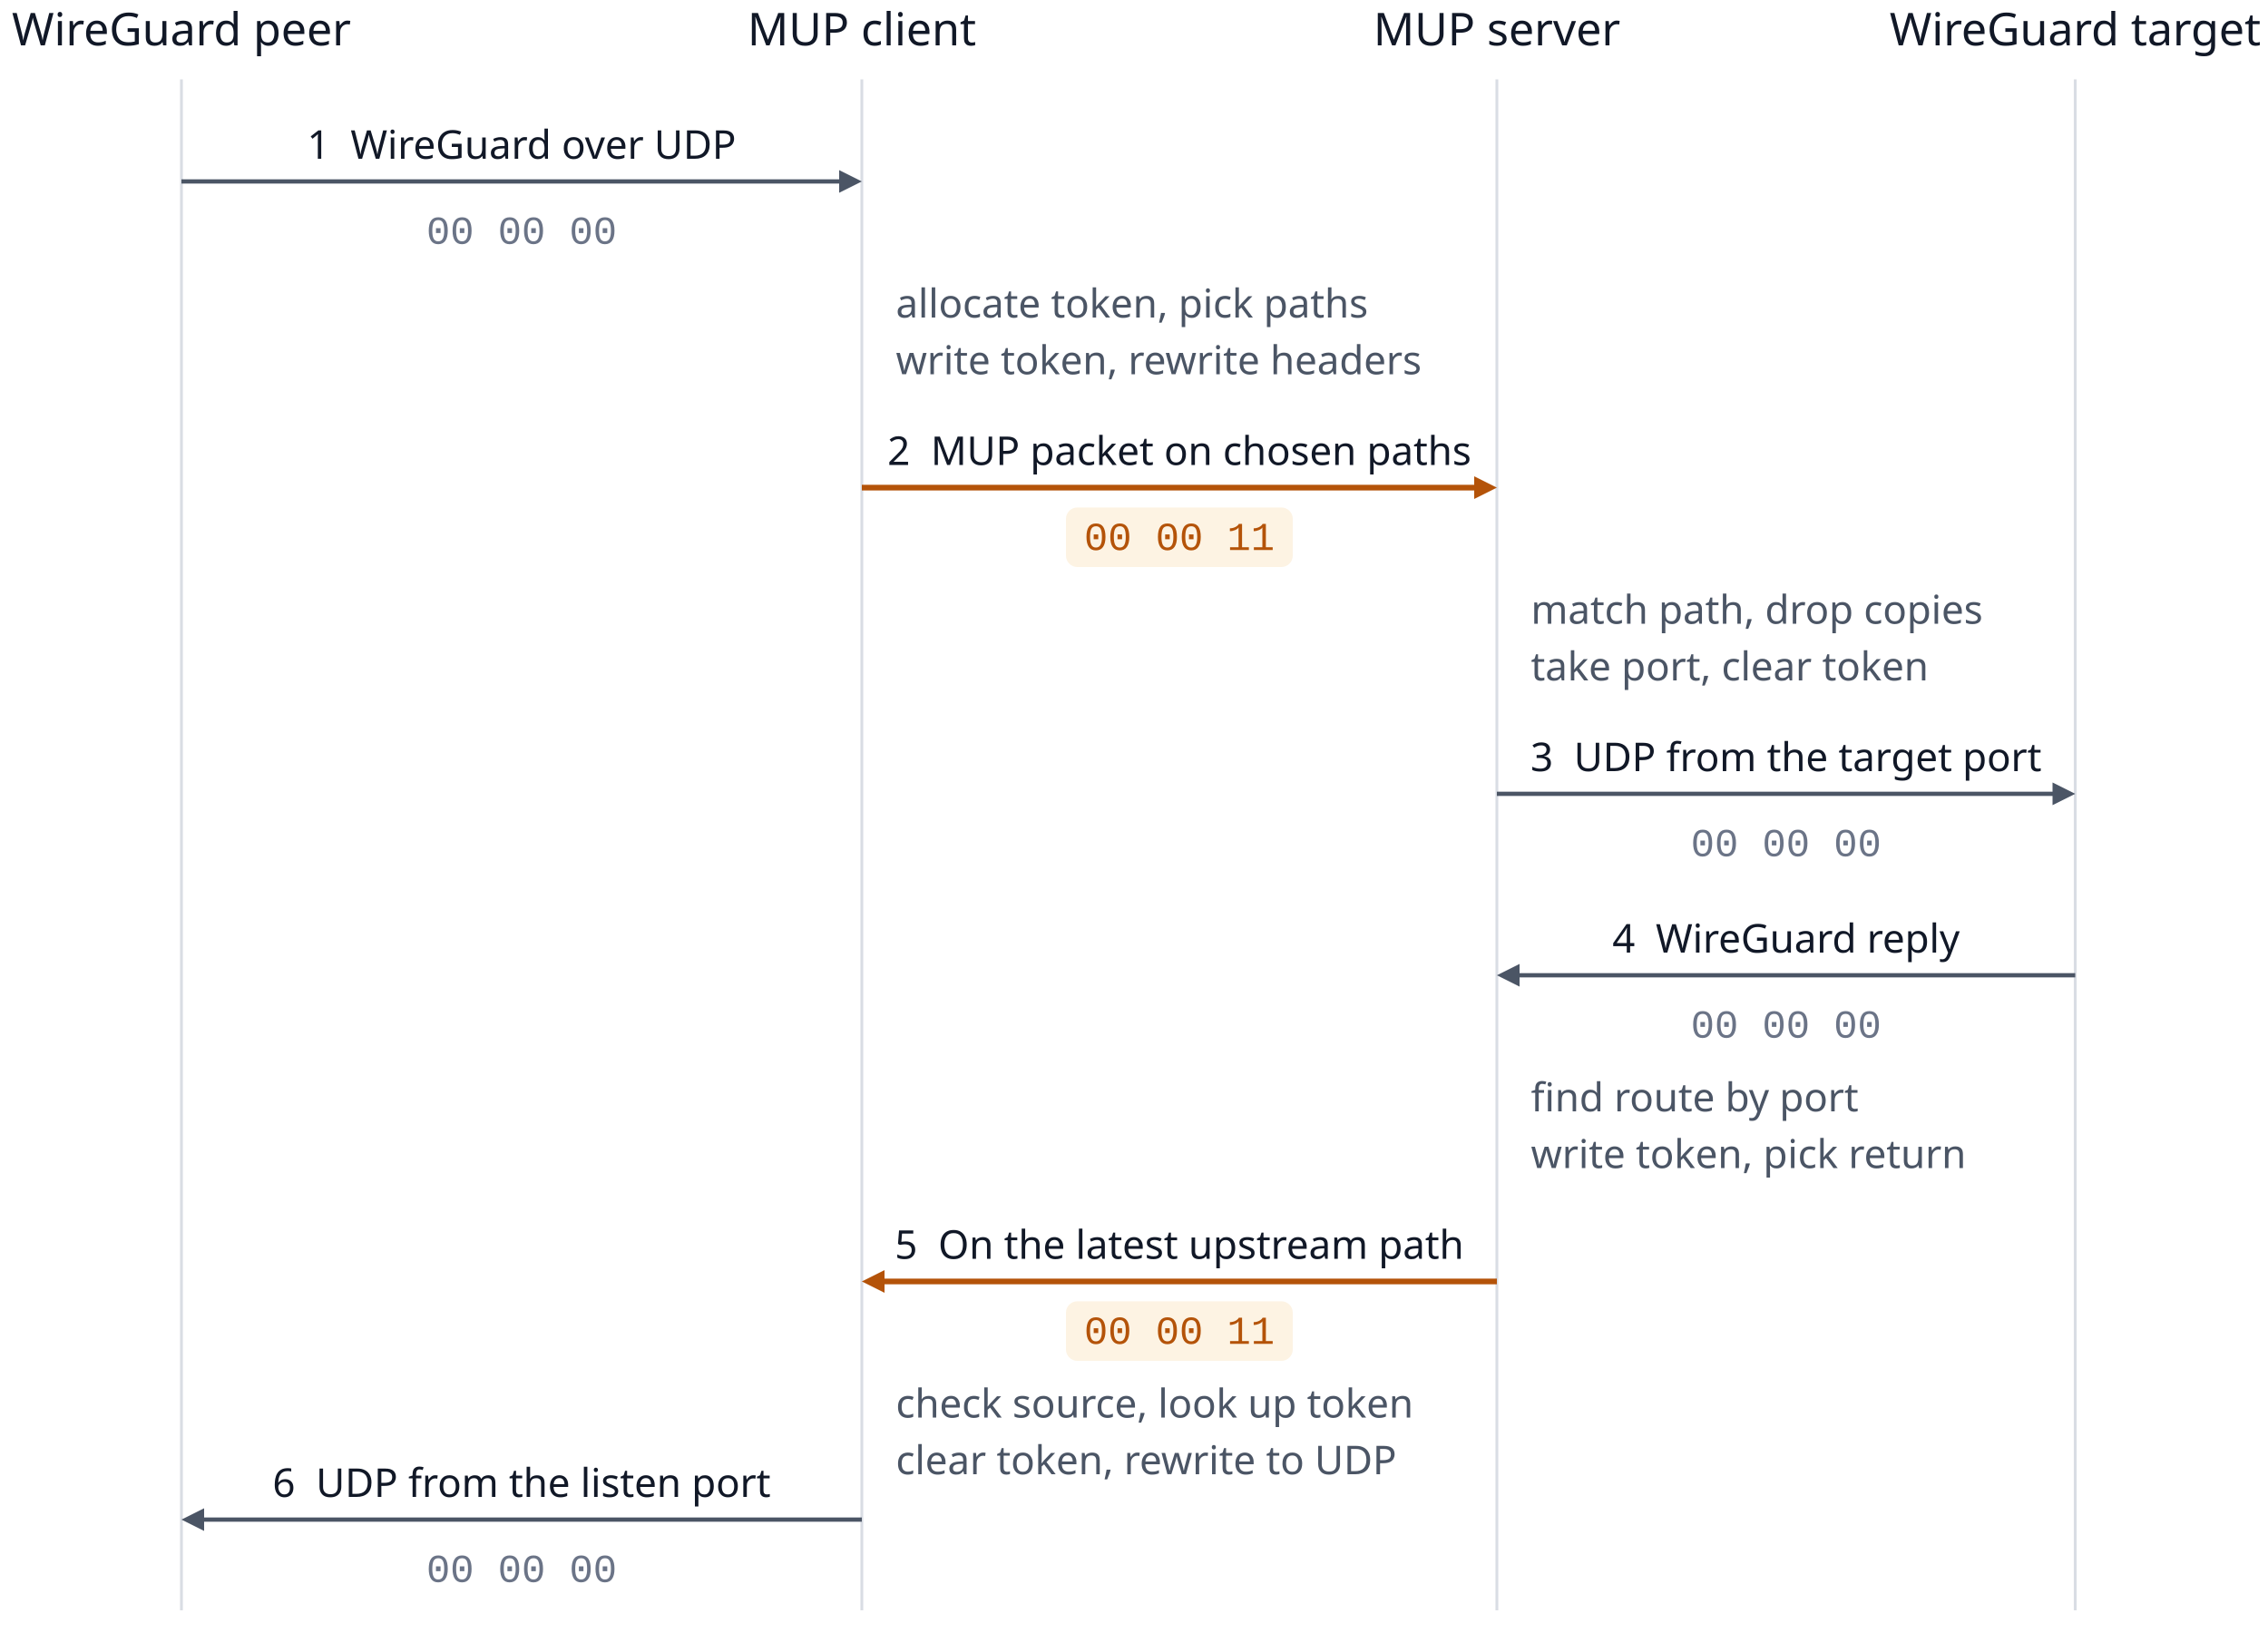
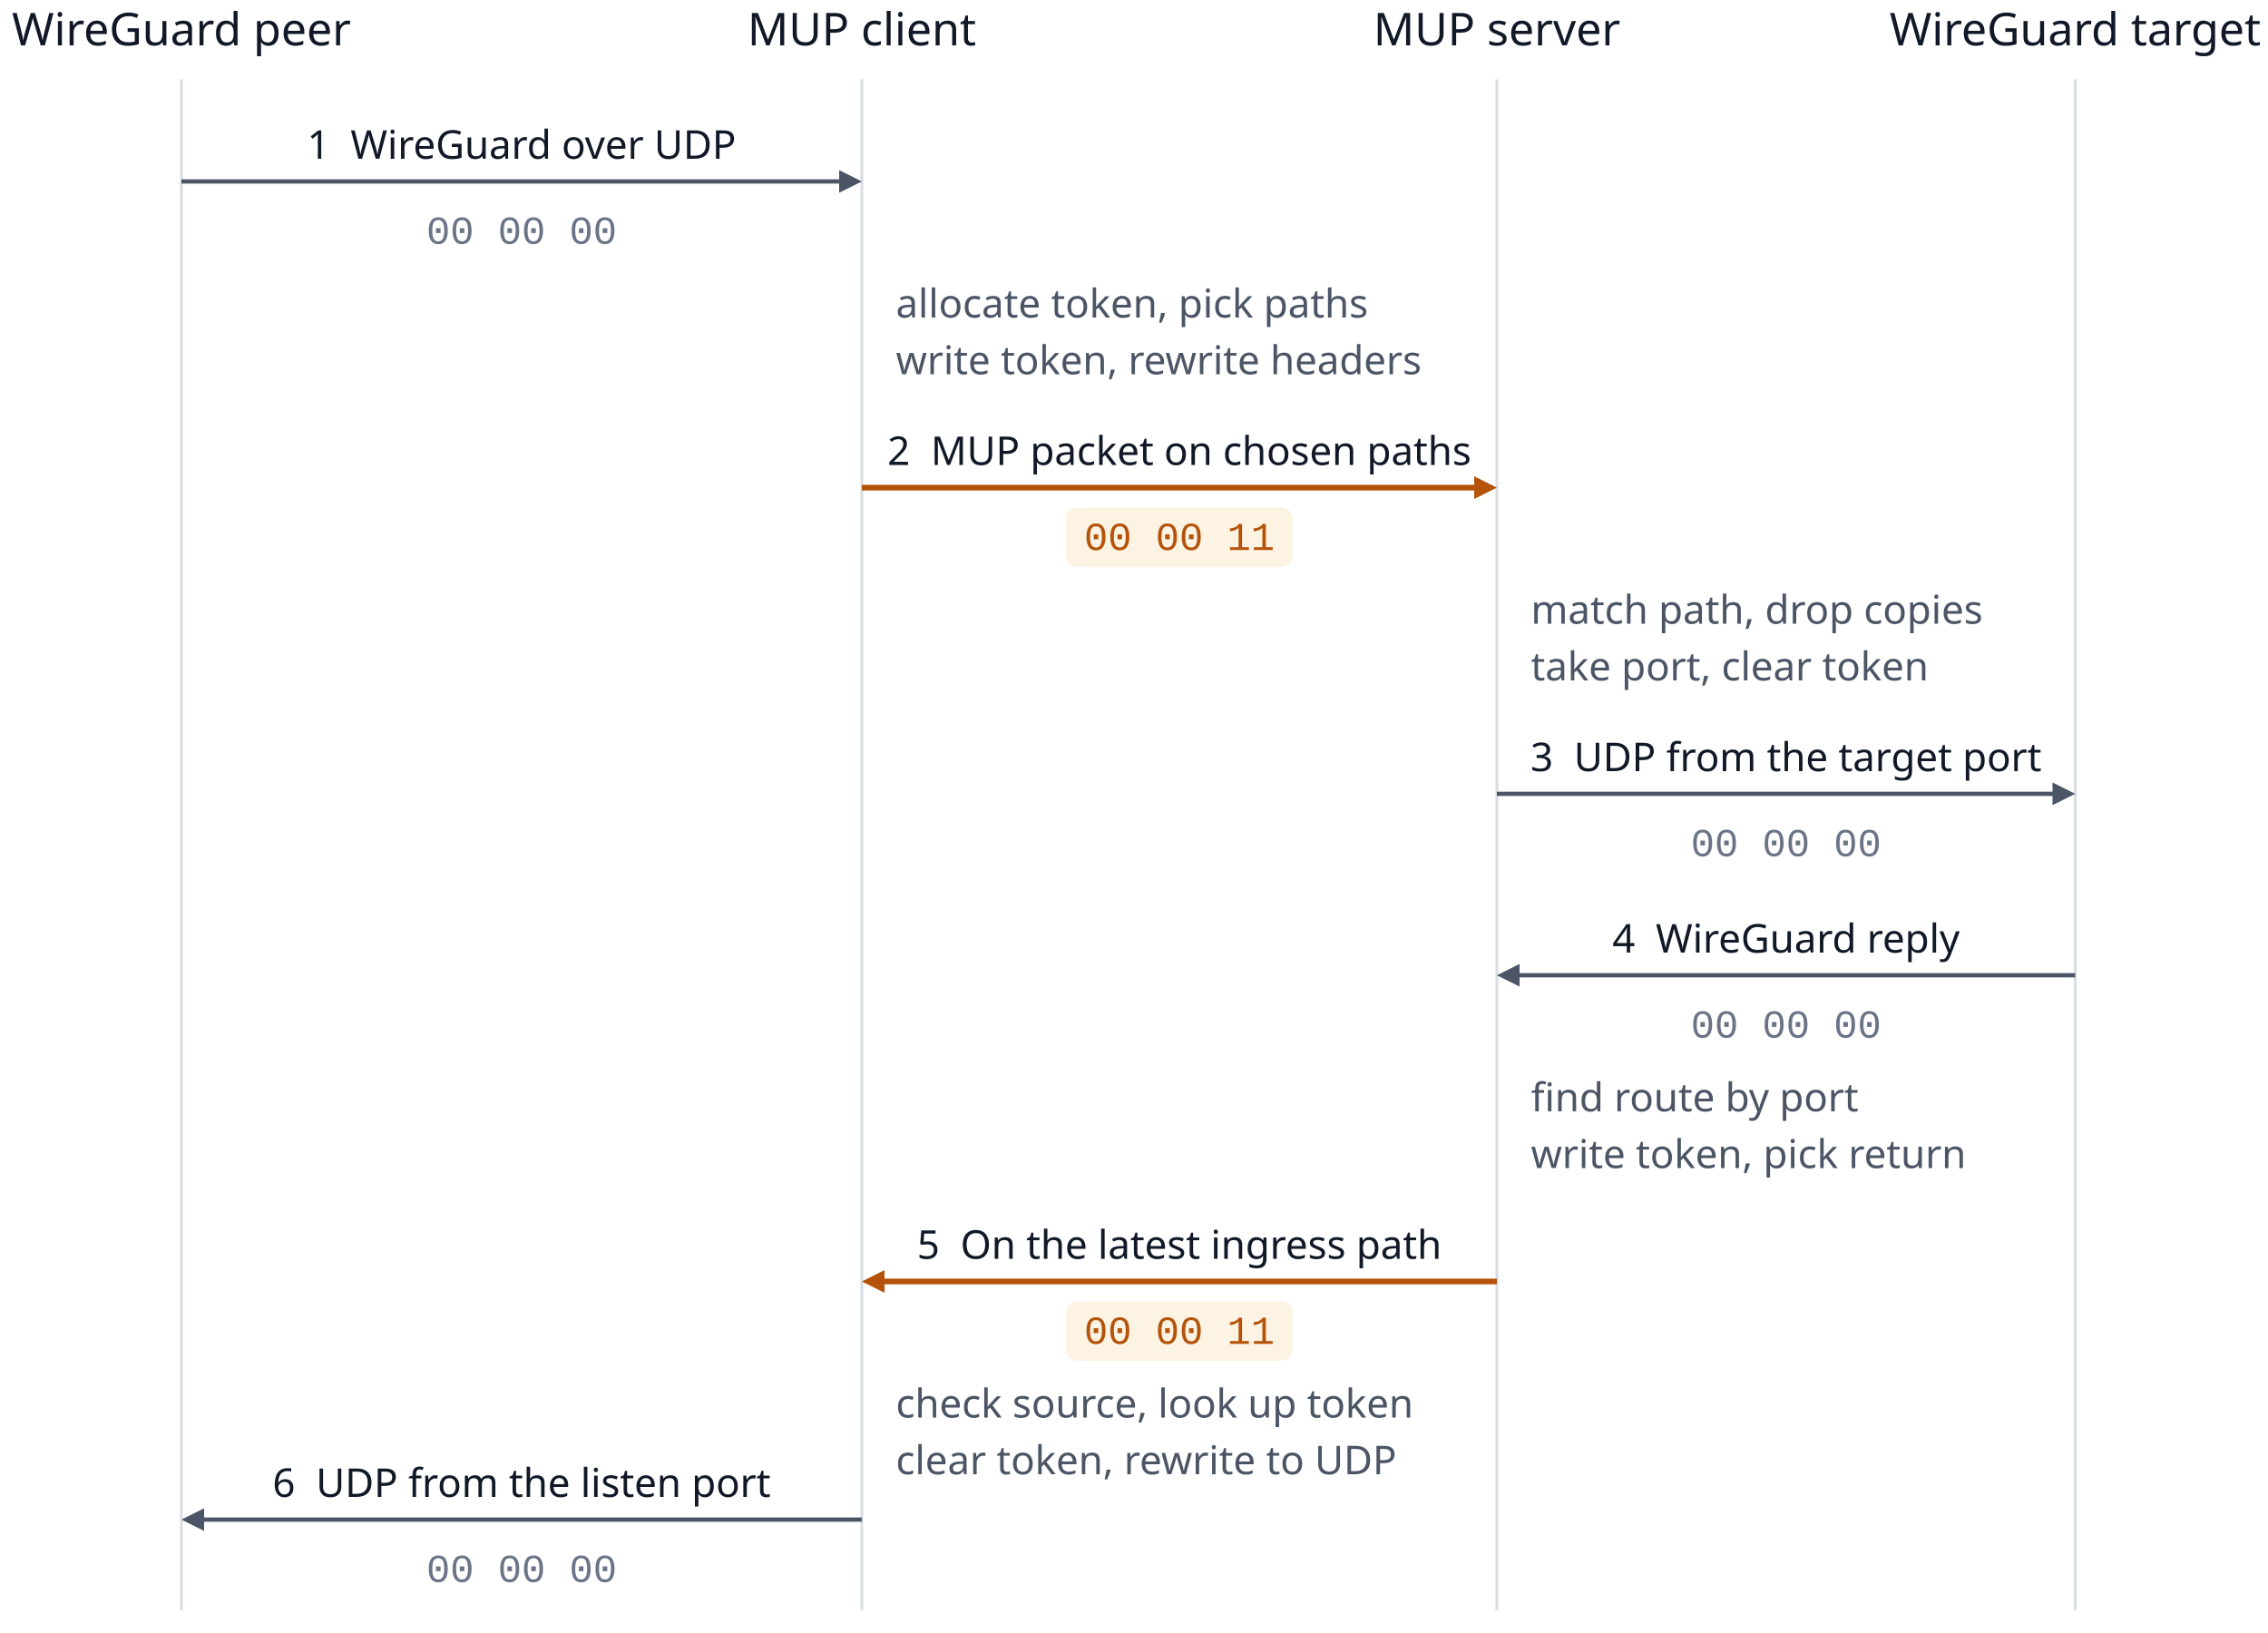
<svg xmlns="http://www.w3.org/2000/svg" width="800" height="576" viewBox="0 0 800 576" role="img" aria-labelledby="title desc" xml:space="preserve">
  <style>.s{font-family:-apple-system,BlinkMacSystemFont,'Segoe UI','Noto Sans',Helvetica,Arial,sans-serif}.m{font-family:ui-monospace,SFMono-Regular,'SF Mono',Menlo,Consolas,'Liberation Mono',monospace;white-space:pre}</style>
  <text class="s" x="64" y="16" font-size="16" font-weight="500" fill="#111827" text-anchor="middle">WireGuard peer</text>
  <path d="M64 28 L64 568" fill="none" stroke="#d9dde4" stroke-width="1" />
  <text class="s" x="304" y="16" font-size="16" font-weight="500" fill="#111827" text-anchor="middle">MUP client</text>
  <path d="M304 28 L304 568" fill="none" stroke="#d9dde4" stroke-width="1" />
  <text class="s" x="528" y="16" font-size="16" font-weight="500" fill="#111827" text-anchor="middle">MUP server</text>
  <path d="M528 28 L528 568" fill="none" stroke="#d9dde4" stroke-width="1" />
  <text class="s" x="732" y="16" font-size="16" font-weight="500" fill="#111827" text-anchor="middle">WireGuard target</text>
  <path d="M732 28 L732 568" fill="none" stroke="#d9dde4" stroke-width="1" />
  <path d="M64 64 L298 64" fill="none" stroke="#4b5565" stroke-width="1.5" />
  <polygon points="304,64 296,60 296,68" fill="#4b5565" />
  <text class="s" x="184" y="56" font-size="14" font-weight="400" fill="#111827" text-anchor="middle">1  WireGuard over UDP</text>
  <text class="m" x="184" y="86" font-size="14" font-weight="400" fill="#6b7487" text-anchor="middle">00 00 00</text>
  <text class="s" x="316" y="112" font-size="14" font-weight="400" fill="#4b5565" text-anchor="start">allocate token, pick paths</text>
  <text class="s" x="316" y="132" font-size="14" font-weight="400" fill="#4b5565" text-anchor="start">write token, rewrite headers</text>
  <path d="M304 172 L522 172" fill="none" stroke="#b45309" stroke-width="2" />
  <polygon points="528,172 520,168 520,176" fill="#b45309" />
  <text class="s" x="416" y="164" font-size="14" font-weight="400" fill="#111827" text-anchor="middle">2  MUP packet on chosen paths</text>
  <rect x="376" y="179" width="80" height="21" rx="4" fill="#fdf3e3" />
  <text class="m" x="416" y="194" font-size="14" font-weight="500" fill="#b45309" text-anchor="middle">00 00 11</text>
  <text class="s" x="540" y="220" font-size="14" font-weight="400" fill="#4b5565" text-anchor="start">match path, drop copies</text>
  <text class="s" x="540" y="240" font-size="14" font-weight="400" fill="#4b5565" text-anchor="start">take port, clear token</text>
  <path d="M528 280 L726 280" fill="none" stroke="#4b5565" stroke-width="1.5" />
  <polygon points="732,280 724,276 724,284" fill="#4b5565" />
  <text class="s" x="630" y="272" font-size="14" font-weight="400" fill="#111827" text-anchor="middle">3  UDP from the target port</text>
  <text class="m" x="630" y="302" font-size="14" font-weight="400" fill="#6b7487" text-anchor="middle">00 00 00</text>
  <path d="M732 344 L534 344" fill="none" stroke="#4b5565" stroke-width="1.5" />
  <polygon points="528,344 536,348 536,340" fill="#4b5565" />
  <text class="s" x="630" y="336" font-size="14" font-weight="400" fill="#111827" text-anchor="middle">4  WireGuard reply</text>
  <text class="m" x="630" y="366" font-size="14" font-weight="400" fill="#6b7487" text-anchor="middle">00 00 00</text>
  <text class="s" x="540" y="392" font-size="14" font-weight="400" fill="#4b5565" text-anchor="start">find route by port</text>
  <text class="s" x="540" y="412" font-size="14" font-weight="400" fill="#4b5565" text-anchor="start">write token, pick return</text>
  <path d="M528 452 L310 452" fill="none" stroke="#b45309" stroke-width="2" />
  <polygon points="304,452 312,456 312,448" fill="#b45309" />
-   <text class="s" x="416" y="444" font-size="14" font-weight="400" fill="#111827" text-anchor="middle">5  On the latest upstream path</text>
+   <text class="s" x="416" y="444" font-size="14" font-weight="400" fill="#111827" text-anchor="middle">5  On the latest ingress path</text>
  <rect x="376" y="459" width="80" height="21" rx="4" fill="#fdf3e3" />
  <text class="m" x="416" y="474" font-size="14" font-weight="500" fill="#b45309" text-anchor="middle">00 00 11</text>
  <text class="s" x="316" y="500" font-size="14" font-weight="400" fill="#4b5565" text-anchor="start">check source, look up token</text>
  <text class="s" x="316" y="520" font-size="14" font-weight="400" fill="#4b5565" text-anchor="start">clear token, rewrite to UDP</text>
  <path d="M304 536 L70 536" fill="none" stroke="#4b5565" stroke-width="1.5" />
  <polygon points="64,536 72,540 72,532" fill="#4b5565" />
  <text class="s" x="184" y="528" font-size="14" font-weight="400" fill="#111827" text-anchor="middle">6  UDP from the listen port</text>
  <text class="m" x="184" y="558" font-size="14" font-weight="400" fill="#6b7487" text-anchor="middle">00 00 00</text>
</svg>
